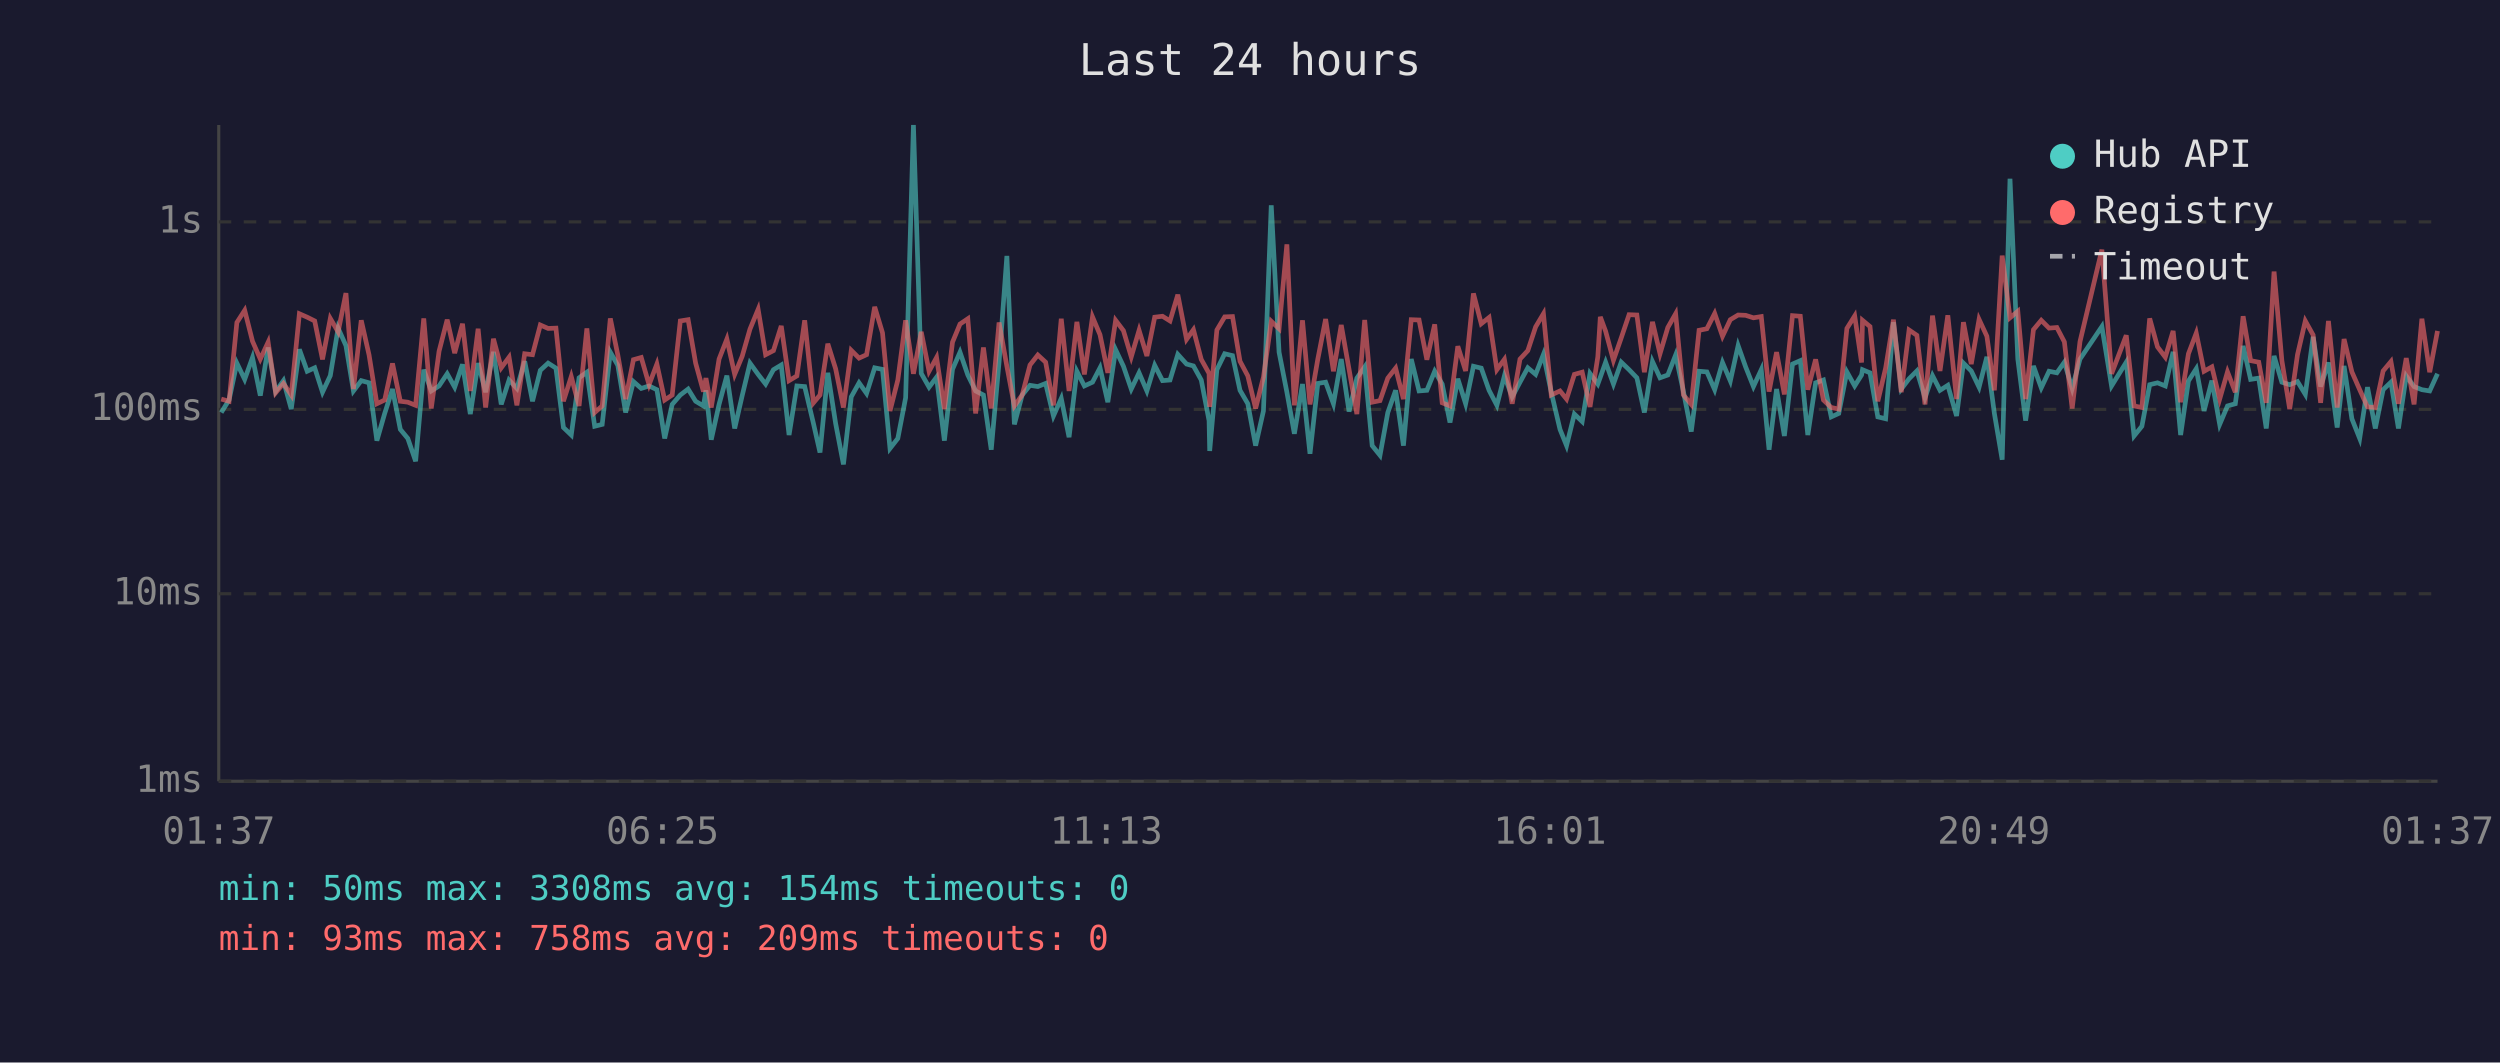
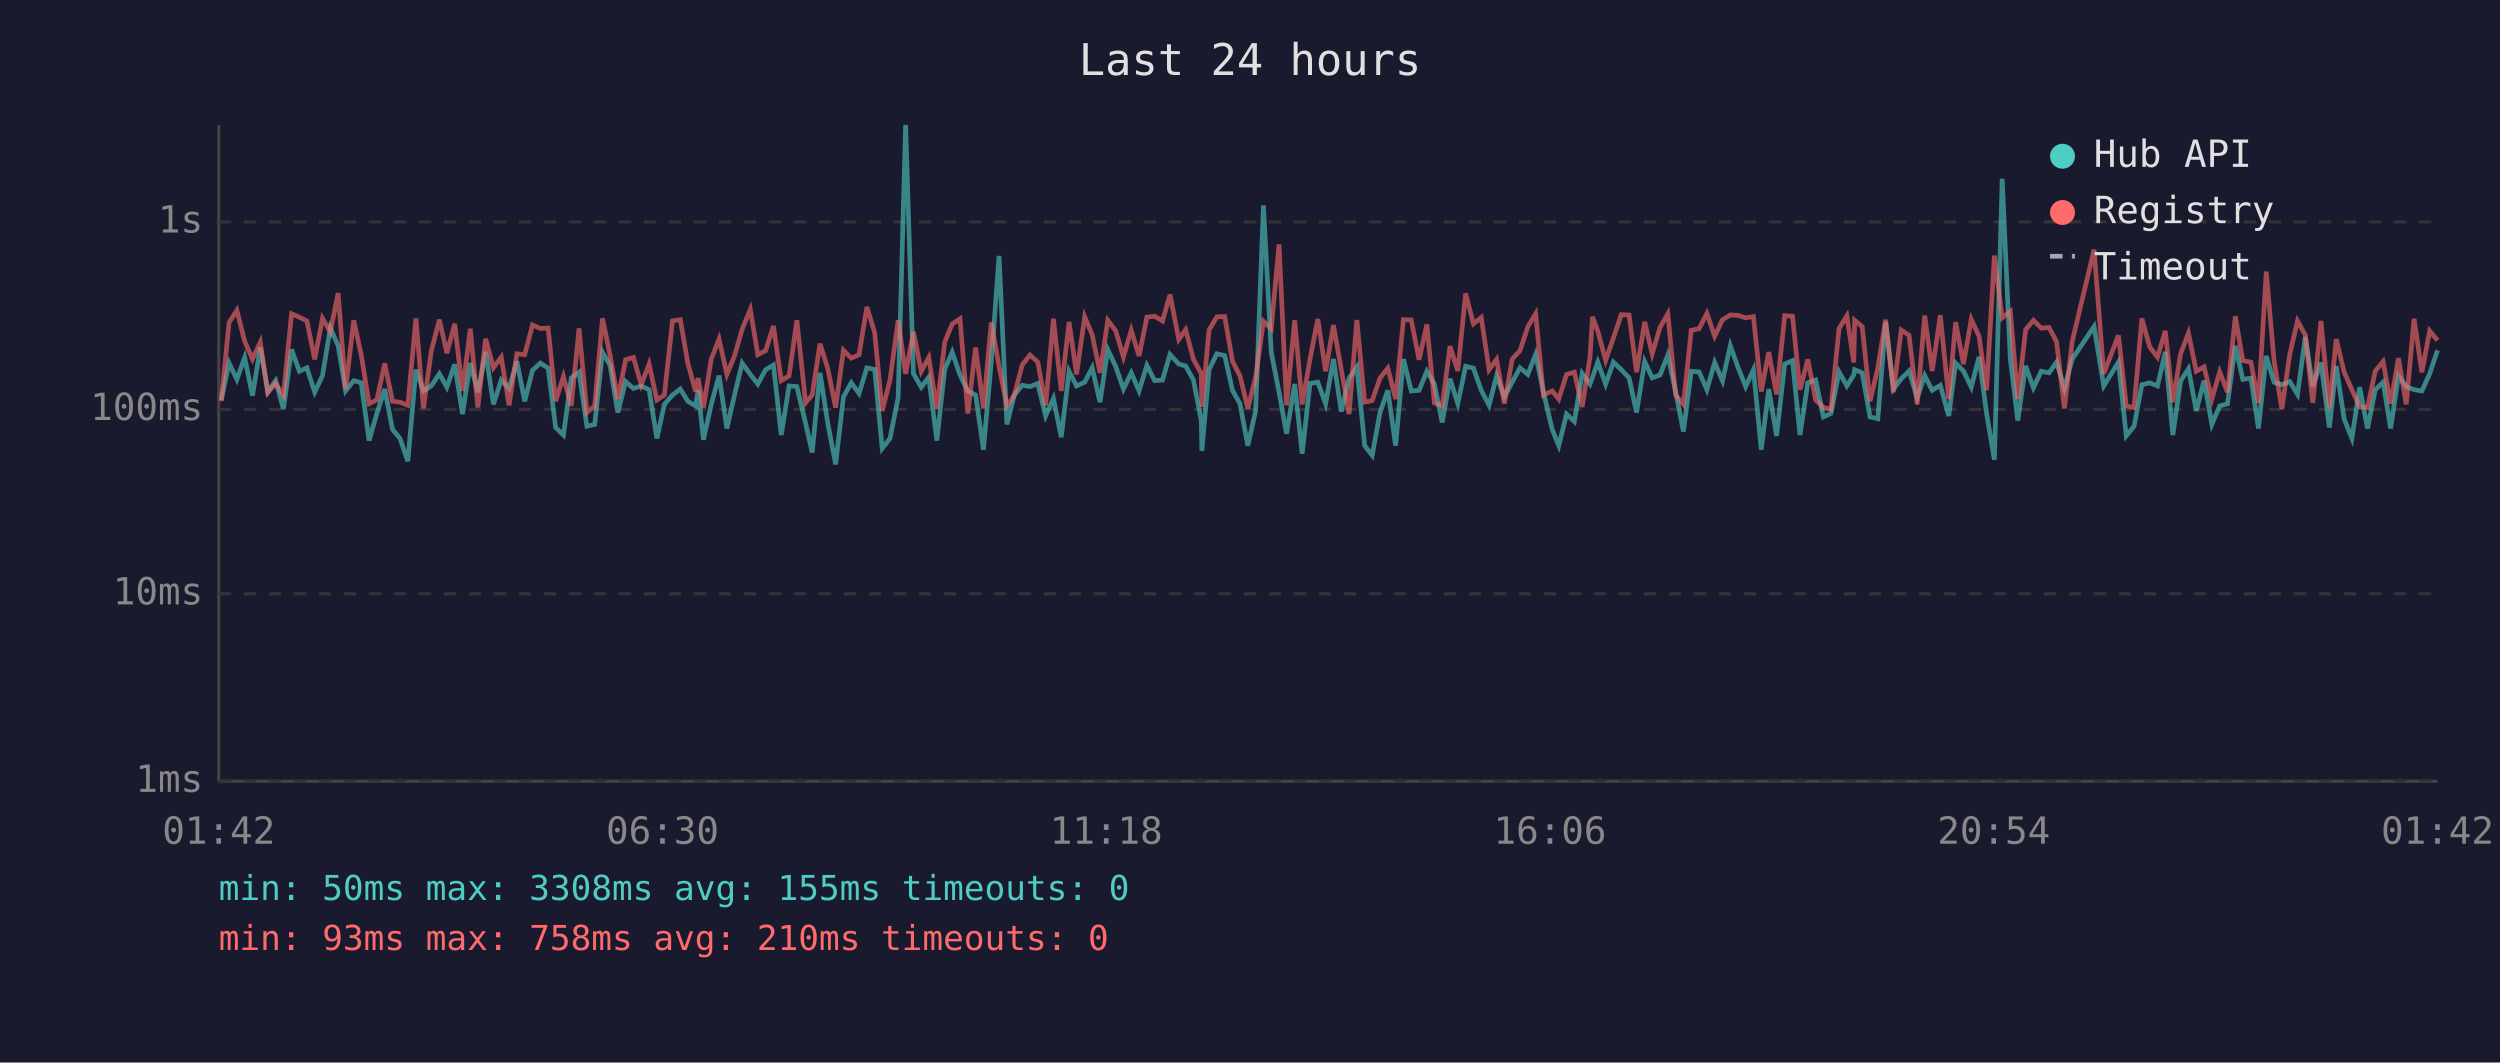
<svg xmlns="http://www.w3.org/2000/svg" viewBox="0 0 800 340" font-family="monospace" font-size="12">
  <rect width="800" height="340" fill="#1a1a2e" />
  <text x="400" y="24" fill="#e0e0e0" font-size="14" text-anchor="middle">Last 24 hours</text>
  <line x1="70" y1="40" x2="70" y2="250" stroke="#444" stroke-width="1" />
  <line x1="70" y1="250" x2="780" y2="250" stroke="#444" stroke-width="1" />
  <line x1="70" y1="250" x2="780" y2="250" stroke="#333" stroke-width="1" stroke-dasharray="4" />
  <text x="65" y="250" fill="#888" text-anchor="end" dominant-baseline="middle">1ms</text>
  <line x1="70" y1="190" x2="780" y2="190" stroke="#333" stroke-width="1" stroke-dasharray="4" />
  <text x="65" y="190" fill="#888" text-anchor="end" dominant-baseline="middle">10ms</text>
  <line x1="70" y1="131" x2="780" y2="131" stroke="#333" stroke-width="1" stroke-dasharray="4" />
  <text x="65" y="131" fill="#888" text-anchor="end" dominant-baseline="middle">100ms</text>
  <line x1="70" y1="71" x2="780" y2="71" stroke="#333" stroke-width="1" stroke-dasharray="4" />
  <text x="65" y="71" fill="#888" text-anchor="end" dominant-baseline="middle">1s</text>
-   <text x="70" y="270" fill="#888" text-anchor="middle">01:37</text>
-   <text x="212" y="270" fill="#888" text-anchor="middle">06:25</text>
-   <text x="354" y="270" fill="#888" text-anchor="middle">11:13</text>
-   <text x="496" y="270" fill="#888" text-anchor="middle">16:01</text>
-   <text x="638" y="270" fill="#888" text-anchor="middle">20:49</text>
-   <text x="780" y="270" fill="#888" text-anchor="middle">01:37</text>
-   <polyline points="70.8,132.0 73.3,128.0 75.8,116.2 78.3,121.4 80.8,114.4 83.3,126.6 85.8,111.2 88.2,125.3 90.7,121.8 93.2,130.9 95.8,111.8 98.3,118.8 100.7,117.7 103.2,125.5 105.7,120.2 108.2,105.0 110.7,110.6 113.1,125.1 115.6,121.8 118.1,122.5 120.6,141.0 123.1,132.3 125.6,124.5 128.1,137.4 130.5,140.3 133.0,147.6 135.6,118.3 138.0,125.1 140.5,123.5 143.1,119.6 145.5,123.9 148.0,116.6 150.5,132.5 153.0,116.2 155.4,125.5 157.9,112.6 160.4,129.4 162.9,121.6 165.4,124.3 167.9,115.6 170.4,128.4 172.9,118.5 175.4,116.2 177.9,117.8 180.3,136.8 182.8,139.2 185.3,120.9 187.8,119.1 190.3,136.4 192.7,135.8 195.3,112.7 197.7,116.9 200.2,132.0 202.7,122.1 205.2,124.3 207.7,123.5 210.2,124.7 212.7,140.3 215.1,129.4 217.7,126.4 220.2,124.5 222.6,128.4 225.1,129.9 225.9,124.9 227.6,140.7 230.1,129.4 232.6,120.2 235.1,137.1 237.5,126.6 240.0,116.2 242.6,119.8 245.0,122.9 247.5,118.3 250.0,116.8 252.5,139.2 255.0,123.5 257.5,123.7 260.3,135.5 262.4,144.8 264.9,119.3 267.4,135.5 269.9,148.6 272.4,127.0 274.9,122.5 277.3,125.9 279.9,117.7 282.4,118.2 284.8,143.5 287.3,140.3 289.8,127.3 292.3,40.0 294.8,119.5 297.3,123.9 299.7,120.7 302.2,141.0 304.8,118.2 307.2,112.7 309.7,120.0 312.2,125.1 314.7,126.4 317.2,143.9 319.7,115.9 322.2,81.9 324.6,135.8 327.1,126.4 329.6,123.3 332.1,123.7 334.6,122.7 337.1,133.1 339.6,127.5 342.1,139.9 344.6,118.8 347.0,123.5 349.6,122.3 352.0,117.7 354.5,128.7 357.0,111.9 359.5,117.2 362.0,124.5 364.5,119.3 367.0,125.1 369.5,116.9 372.0,121.8 374.4,121.6 376.9,113.4 379.7,116.5 381.9,117.1 384.4,121.6 386.9,134.6 387.1,144.3 389.4,118.3 391.9,113.2 394.4,113.8 396.8,124.9 399.3,129.2 401.8,142.6 404.3,131.5 406.8,65.7 409.3,112.7 411.8,125.5 414.2,138.8 416.8,122.9 419.2,145.2 421.7,122.7 424.2,122.3 426.7,129.2 429.2,114.9 431.7,131.7 434.2,121.0 436.7,117.4 439.1,142.6 441.6,145.7 444.1,132.0 446.6,124.9 449.1,142.6 451.6,114.9 454.1,125.1 456.6,124.9 459.1,118.8 461.5,122.9 464.0,135.2 466.5,121.2 469.0,129.2 471.5,117.2 474.0,117.8 476.5,124.9 479.0,129.7 481.4,120.3 483.9,127.0 486.4,122.3 488.9,117.7 491.4,119.8 493.9,113.4 496.4,125.5 499.2,137.4 501.3,142.6 503.8,132.5 506.3,134.9 508.8,119.5 511.3,122.9 512.1,120.7 513.8,115.9 516.3,122.9 518.8,115.9 521.3,118.3 523.8,120.9 526.2,132.0 528.8,115.7 531.2,120.9 533.7,120.0 536.2,113.6 538.7,125.3 541.2,138.1 543.7,118.8 546.2,119.0 548.7,124.7 551.2,116.0 553.7,121.9 556.2,110.6 558.6,117.4 561.1,123.7 563.6,118.3 566.1,143.9 568.5,124.5 571.0,139.5 573.6,116.5 576.1,115.4 578.5,139.2 581.0,122.5 583.5,121.6 586.0,133.4 588.4,132.3 591.0,119.0 593.5,123.5 595.7,120.0 596.0,118.3 598.4,119.3 600.9,133.4 603.4,134.0 605.9,103.1 608.4,124.5 610.9,121.2 613.4,118.7 616.0,127.3 618.4,120.2 620.8,124.9 623.3,123.3 626.1,133.1 628.3,116.2 630.8,118.7 633.3,123.9 635.8,114.2 638.2,132.3 640.7,147.1 643.2,57.2 645.7,114.9 648.2,134.6 650.7,117.1 653.2,124.1 655.7,118.8 658.2,119.3 660.6,115.9 663.1,124.3 665.6,114.9 672.6,104.5 675.7,123.5 680.4,115.9 682.9,139.5 685.4,136.4 687.9,123.1 690.4,122.5 692.9,123.5 695.4,112.6 697.8,139.2 700.3,121.9 702.8,118.0 705.3,131.5 707.8,121.8 710.3,135.8 712.8,129.9 715.3,129.2 717.8,110.7 720.2,121.4 722.8,121.0 725.2,137.1 727.7,113.9 730.2,122.3 732.7,123.1 735.2,122.1 737.7,126.2 740.2,107.8 742.6,123.7 745.1,116.0 747.9,136.8 750.1,117.1 752.6,134.0 755.1,140.3 757.6,123.9 760.1,137.1 762.6,124.7 765.1,122.3 767.5,137.1 770.0,120.3 772.5,123.7 775.0,124.7 777.5,125.1 780.0,119.6" fill="none" stroke="#4ecdc4" stroke-width="1.5" opacity="0.6" />
-   <polyline points="70.8,127.7 73.3,128.4 75.8,103.2 78.3,99.3 80.8,109.2 83.3,114.9 85.8,109.5 88.2,125.7 90.7,122.7 93.2,126.4 95.8,100.4 98.3,101.5 100.7,102.7 103.2,115.0 105.7,101.9 108.2,106.2 110.7,93.8 113.1,124.5 115.6,102.5 118.1,113.6 120.6,129.2 123.1,128.0 125.6,116.3 128.1,128.4 130.5,128.7 133.0,129.7 135.6,101.9 138.0,130.7 140.5,112.4 143.1,102.3 145.5,113.0 148.0,103.6 150.5,125.1 153.0,105.2 155.4,130.4 157.9,108.4 160.4,117.7 162.9,114.3 165.4,129.7 167.9,113.2 170.4,113.5 172.9,104.0 175.4,105.1 177.9,105.0 180.3,128.4 182.8,120.5 185.3,129.9 187.8,105.1 190.3,132.0 192.7,129.9 195.3,101.9 197.7,113.6 200.2,127.7 202.7,115.1 205.2,114.4 207.7,123.1 210.2,116.5 212.7,128.0 215.1,126.4 217.7,102.7 220.2,102.3 222.6,116.2 225.1,125.3 225.9,121.0 227.6,130.4 230.1,114.9 232.6,108.5 235.1,119.8 237.5,114.0 240.0,105.3 242.6,99.0 245.0,113.5 247.5,112.2 250.0,104.3 252.5,121.8 255.0,120.3 257.5,102.5 260.3,128.9 262.4,126.4 264.9,110.0 267.4,118.0 269.9,130.4 272.4,112.1 274.9,114.6 277.3,113.5 279.9,98.2 282.4,106.5 284.8,131.5 287.3,121.6 289.8,102.5 292.3,119.6 294.8,106.2 297.3,118.8 299.7,114.4 302.2,130.9 304.8,109.5 307.2,103.7 309.7,102.0 312.2,132.3 314.7,111.2 317.2,130.7 319.7,103.2 322.2,117.2 324.6,129.9 327.1,126.4 329.6,116.8 332.1,113.6 334.6,115.9 337.1,129.7 339.6,102.0 342.1,125.1 344.6,103.0 347.0,119.8 349.6,101.4 352.0,107.1 354.5,119.3 357.0,102.5 359.5,105.8 362.0,114.2 364.5,105.7 367.0,113.9 369.5,101.5 372.0,101.2 374.4,102.7 376.9,94.3 379.7,108.6 381.9,105.5 384.4,115.0 386.9,119.5 387.1,130.2 389.4,105.6 391.9,101.4 394.4,101.3 396.8,115.6 399.3,120.3 401.8,130.7 404.3,120.7 406.8,102.8 409.3,105.2 411.8,78.2 414.2,129.7 416.8,102.5 419.2,129.4 421.7,114.9 424.2,102.1 426.7,118.8 429.2,104.0 431.7,118.2 434.2,132.5 436.7,102.4 439.1,128.7 441.6,128.2 444.1,121.0 446.6,117.8 449.1,127.7 451.6,102.3 454.1,102.4 456.6,115.1 459.1,103.8 461.5,128.9 464.0,129.9 466.5,110.8 469.0,118.7 471.5,93.9 474.0,103.6 476.5,101.6 479.0,118.3 481.4,115.0 483.9,129.2 486.4,114.9 488.9,112.2 491.4,104.6 493.9,100.4 496.4,126.4 499.2,125.1 501.3,127.7 503.8,119.8 506.3,119.1 508.8,130.2 511.3,114.2 512.1,101.4 513.8,106.0 516.3,115.3 518.8,108.1 521.3,100.7 523.8,100.8 526.2,119.1 528.8,103.0 531.2,113.2 533.7,104.8 536.2,100.4 538.7,126.4 541.2,129.4 543.7,105.7 546.2,105.2 548.7,100.3 551.2,107.6 553.7,102.3 556.2,100.8 558.6,100.9 561.1,101.7 563.6,101.3 566.1,125.3 568.5,112.7 571.0,126.2 573.6,101.0 576.1,101.2 578.5,124.7 581.0,115.0 583.5,128.0 586.0,130.4 588.4,130.9 591.0,105.1 593.5,101.1 595.7,116.0 596.0,102.5 598.4,104.5 600.9,128.4 603.4,117.8 605.9,102.3 608.4,125.5 610.9,105.6 613.4,107.3 616.0,129.4 618.4,101.0 620.8,118.7 623.3,100.9 626.1,127.7 628.3,103.1 630.8,116.5 633.3,102.2 635.8,107.6 638.2,124.9 640.7,81.8 643.2,101.7 645.7,99.6 648.2,127.7 650.7,105.5 653.2,102.5 655.7,105.0 658.2,104.8 660.6,109.4 663.1,130.7 665.6,109.3 672.6,79.9 675.7,119.6 680.4,107.3 682.9,129.9 685.4,130.4 687.9,101.9 690.4,111.0 692.9,114.3 695.4,105.9 697.8,128.7 700.3,113.2 702.8,106.6 705.3,118.8 707.8,117.4 710.3,127.7 712.8,119.0 715.3,125.5 717.8,101.2 720.2,115.4 722.8,115.9 725.2,128.9 727.7,86.9 730.2,115.4 732.7,130.9 735.2,113.5 737.7,102.7 740.2,107.2 742.6,128.9 745.1,102.7 747.9,130.4 750.1,108.5 752.6,119.0 755.1,124.7 757.6,130.2 760.1,130.4 762.6,118.7 765.1,115.7 767.5,129.2 770.0,114.6 772.5,129.4 775.0,102.0 777.5,119.1 780.0,105.9" fill="none" stroke="#ff6b6b" stroke-width="1.5" opacity="0.6" />
+   <text x="70" y="270" fill="#888" text-anchor="middle">01:42</text>
+   <text x="212" y="270" fill="#888" text-anchor="middle">06:30</text>
+   <text x="354" y="270" fill="#888" text-anchor="middle">11:18</text>
+   <text x="496" y="270" fill="#888" text-anchor="middle">16:06</text>
+   <text x="638" y="270" fill="#888" text-anchor="middle">20:54</text>
+   <text x="780" y="270" fill="#888" text-anchor="middle">01:42</text>
+   <polyline points="70.8,128.0 73.3,116.2 75.8,121.4 78.3,114.4 80.8,126.6 83.3,111.2 85.7,125.3 88.2,121.8 90.7,130.9 93.3,111.8 95.8,118.8 98.2,117.7 100.7,125.5 103.2,120.2 105.7,105.0 108.2,110.6 110.6,125.1 113.2,121.8 115.6,122.5 118.1,141.0 120.6,132.3 123.1,124.5 125.6,137.4 128.0,140.3 130.5,147.6 133.1,118.3 135.5,125.1 138.0,123.5 140.6,119.6 143.0,123.9 145.5,116.6 148.0,132.5 150.5,116.2 152.9,125.5 155.4,112.6 157.9,129.4 160.4,121.6 162.9,124.3 165.4,115.6 167.9,128.4 170.4,118.5 172.9,116.2 175.4,117.8 177.8,136.8 180.3,139.2 182.8,120.9 185.3,119.1 187.8,136.4 190.3,135.8 192.8,112.7 195.2,116.9 197.7,132.0 200.2,122.1 202.7,124.3 205.2,123.5 207.7,124.7 210.2,140.3 212.6,129.4 215.2,126.4 217.7,124.5 220.1,128.4 222.6,129.9 223.4,124.9 225.1,140.7 227.6,129.4 230.1,120.2 232.6,137.1 235.0,126.6 237.5,116.2 240.1,119.8 242.5,122.9 245.0,118.3 247.5,116.8 250.0,139.2 252.5,123.5 255.0,123.7 257.8,135.5 259.9,144.8 262.4,119.3 264.9,135.5 267.4,148.6 269.9,127.0 272.4,122.5 274.9,125.9 277.4,117.7 279.9,118.2 282.3,143.5 284.8,140.3 287.4,127.3 289.8,40.0 292.3,119.5 294.8,123.9 297.2,120.7 299.8,141.0 302.3,118.2 304.7,112.7 307.2,120.0 309.7,125.1 312.2,126.4 314.7,143.9 317.2,115.9 319.7,81.9 322.2,135.8 324.6,126.4 327.1,123.3 329.6,123.7 332.1,122.7 334.6,133.1 337.1,127.5 339.6,139.9 342.1,118.8 344.5,123.5 347.1,122.3 349.5,117.7 352.0,128.7 354.5,111.9 357.0,117.2 359.5,124.5 362.0,119.3 364.5,125.1 367.0,116.9 369.5,121.8 372.0,121.6 374.4,113.4 377.2,116.5 379.4,117.1 381.9,121.6 384.4,134.6 384.6,144.3 386.9,118.3 389.4,113.2 391.9,113.8 394.4,124.9 396.8,129.2 399.3,142.6 401.8,131.5 404.3,65.7 406.8,112.7 409.3,125.5 411.7,138.8 414.3,122.9 416.7,145.2 419.2,122.7 421.7,122.3 424.2,129.2 426.7,114.9 429.2,131.7 431.7,121.0 434.2,117.4 436.7,142.6 439.1,145.7 441.6,132.0 444.1,124.9 446.6,142.6 449.1,114.9 451.6,125.1 454.1,124.9 456.6,118.8 459.0,122.9 461.5,135.2 464.0,121.2 466.5,129.2 469.0,117.2 471.5,117.8 474.0,124.9 476.5,129.7 478.9,120.3 481.4,127.0 483.9,122.3 486.4,117.7 488.9,119.8 491.4,113.4 493.9,125.5 496.7,137.4 498.8,142.6 501.3,132.5 503.8,134.9 506.3,119.5 508.8,122.9 509.6,120.7 511.3,115.9 513.8,122.9 516.3,115.9 518.8,118.3 521.3,120.9 523.7,132.0 526.3,115.7 528.7,120.9 531.2,120.0 533.7,113.6 536.2,125.3 538.7,138.1 541.2,118.8 543.7,119.0 546.2,124.7 548.7,116.0 551.2,121.9 553.7,110.6 556.1,117.4 558.6,123.7 561.1,118.3 563.6,143.9 566.0,124.5 568.5,139.5 571.1,116.5 573.6,115.4 576.0,139.2 578.5,122.5 581.0,121.6 583.5,133.4 585.9,132.3 588.5,119.0 591.0,123.5 593.2,120.0 593.5,118.3 595.9,119.3 598.4,133.4 600.9,134.0 603.4,103.1 605.9,124.5 608.4,121.2 610.9,118.7 613.5,127.3 615.9,120.2 618.3,124.9 620.9,123.3 623.6,133.1 625.8,116.2 628.3,118.7 630.8,123.9 633.3,114.2 635.7,132.3 638.2,147.1 640.7,57.2 643.3,114.9 645.7,134.6 648.2,117.1 650.7,124.1 653.2,118.8 655.7,119.3 658.1,115.9 660.6,124.3 663.1,114.9 670.1,104.5 673.2,123.5 677.9,115.9 680.4,139.5 682.9,136.4 685.4,123.1 687.9,122.5 690.4,123.5 692.9,112.6 695.3,139.2 697.8,121.9 700.3,118.0 702.8,131.5 705.3,121.8 707.8,135.8 710.3,129.9 712.8,129.2 715.3,110.7 717.7,121.4 720.3,121.0 722.7,137.1 725.2,113.9 727.7,122.3 730.2,123.1 732.7,122.1 735.2,126.2 737.7,107.8 740.1,123.7 742.7,116.0 745.4,136.8 747.6,117.1 750.1,134.0 752.6,140.3 755.1,123.9 757.6,137.1 760.1,124.7 762.6,122.3 765.0,137.1 767.5,120.3 770.0,123.7 772.5,124.7 775.0,125.1 777.5,119.6 780.0,112.1" fill="none" stroke="#4ecdc4" stroke-width="1.5" opacity="0.6" />
+   <polyline points="70.8,128.4 73.3,103.2 75.8,99.3 78.3,109.2 80.8,114.9 83.3,109.5 85.7,125.7 88.2,122.7 90.7,126.4 93.3,100.4 95.8,101.5 98.2,102.7 100.7,115.0 103.2,101.9 105.7,106.2 108.2,93.8 110.6,124.5 113.2,102.5 115.6,113.6 118.1,129.2 120.6,128.0 123.1,116.3 125.6,128.4 128.0,128.7 130.5,129.7 133.1,101.9 135.5,130.7 138.0,112.4 140.6,102.3 143.0,113.0 145.5,103.6 148.0,125.1 150.5,105.2 152.9,130.4 155.4,108.4 157.9,117.7 160.4,114.3 162.9,129.7 165.4,113.2 167.9,113.5 170.4,104.0 172.9,105.1 175.4,105.0 177.8,128.4 180.3,120.5 182.8,129.9 185.3,105.1 187.8,132.0 190.3,129.9 192.8,101.9 195.2,113.6 197.7,127.7 200.2,115.1 202.7,114.4 205.2,123.1 207.7,116.5 210.2,128.0 212.6,126.4 215.2,102.7 217.7,102.3 220.1,116.2 222.6,125.3 223.4,121.0 225.1,130.4 227.6,114.9 230.1,108.5 232.6,119.8 235.0,114.0 237.5,105.3 240.1,99.0 242.5,113.5 245.0,112.2 247.5,104.3 250.0,121.8 252.5,120.3 255.0,102.5 257.8,128.9 259.9,126.4 262.4,110.0 264.9,118.0 267.4,130.4 269.9,112.1 272.4,114.6 274.9,113.5 277.4,98.2 279.9,106.5 282.3,131.5 284.8,121.6 287.4,102.5 289.8,119.6 292.3,106.2 294.8,118.8 297.2,114.4 299.8,130.9 302.3,109.5 304.7,103.7 307.2,102.0 309.7,132.3 312.2,111.2 314.7,130.7 317.2,103.2 319.7,117.2 322.2,129.9 324.6,126.4 327.1,116.8 329.6,113.6 332.1,115.9 334.6,129.7 337.1,102.0 339.6,125.1 342.1,103.0 344.5,119.8 347.1,101.4 349.5,107.1 352.0,119.3 354.5,102.5 357.0,105.8 359.5,114.2 362.0,105.7 364.5,113.9 367.0,101.5 369.5,101.2 372.0,102.7 374.4,94.3 377.2,108.6 379.4,105.5 381.9,115.0 384.4,119.5 384.6,130.2 386.9,105.6 389.4,101.4 391.9,101.3 394.4,115.6 396.8,120.3 399.3,130.7 401.8,120.7 404.3,102.8 406.8,105.2 409.3,78.2 411.7,129.7 414.3,102.5 416.7,129.4 419.2,114.9 421.7,102.1 424.2,118.8 426.7,104.0 429.2,118.2 431.7,132.5 434.2,102.4 436.7,128.7 439.1,128.2 441.6,121.0 444.1,117.8 446.6,127.7 449.1,102.3 451.6,102.4 454.1,115.1 456.6,103.8 459.0,128.9 461.5,129.9 464.0,110.8 466.5,118.7 469.0,93.9 471.5,103.6 474.0,101.6 476.5,118.3 478.9,115.0 481.4,129.2 483.9,114.9 486.4,112.2 488.9,104.6 491.4,100.4 493.9,126.4 496.7,125.1 498.8,127.7 501.3,119.8 503.8,119.1 506.3,130.2 508.8,114.2 509.6,101.4 511.3,106.0 513.8,115.3 516.3,108.1 518.8,100.7 521.3,100.8 523.7,119.1 526.3,103.0 528.7,113.2 531.2,104.8 533.7,100.4 536.2,126.4 538.7,129.4 541.2,105.7 543.7,105.2 546.2,100.3 548.7,107.6 551.2,102.3 553.7,100.8 556.1,100.9 558.6,101.7 561.1,101.3 563.6,125.3 566.0,112.7 568.5,126.2 571.1,101.0 573.6,101.2 576.0,124.7 578.5,115.0 581.0,128.0 583.5,130.4 585.9,130.9 588.5,105.1 591.0,101.1 593.2,116.0 593.5,102.5 595.9,104.5 598.4,128.4 600.9,117.8 603.4,102.3 605.9,125.5 608.4,105.6 610.9,107.3 613.5,129.4 615.9,101.0 618.3,118.7 620.9,100.9 623.6,127.7 625.8,103.1 628.3,116.5 630.8,102.2 633.3,107.6 635.7,124.9 638.2,81.8 640.7,101.7 643.3,99.6 645.7,127.7 648.2,105.5 650.7,102.5 653.2,105.0 655.7,104.8 658.1,109.4 660.6,130.7 663.1,109.3 670.1,79.9 673.2,119.6 677.9,107.3 680.4,129.9 682.9,130.4 685.4,101.9 687.9,111.0 690.4,114.3 692.9,105.9 695.3,128.7 697.8,113.2 700.3,106.6 702.8,118.8 705.3,117.4 707.8,127.7 710.3,119.0 712.8,125.5 715.3,101.2 717.7,115.4 720.3,115.9 722.7,128.9 725.2,86.9 727.7,115.4 730.2,130.9 732.7,113.5 735.2,102.7 737.7,107.2 740.1,128.9 742.7,102.7 745.4,130.4 747.6,108.5 750.1,119.0 752.6,124.7 755.1,130.2 757.6,130.4 760.1,118.7 762.6,115.7 765.0,129.2 767.5,114.6 770.0,129.4 772.5,102.0 775.0,119.1 777.5,105.9 780.0,108.9" fill="none" stroke="#ff6b6b" stroke-width="1.5" opacity="0.6" />
  <circle cx="660" cy="50" r="4" fill="#4ecdc4" />
  <text x="670" y="50" fill="#e0e0e0" dominant-baseline="middle">Hub API</text>
  <circle cx="660" cy="68" r="4" fill="#ff6b6b" />
  <text x="670" y="68" fill="#e0e0e0" dominant-baseline="middle">Registry</text>
  <line x1="656" y1="82" x2="664" y2="82" stroke="#e0e0e0" stroke-width="1.5" stroke-dasharray="4,3" opacity="0.7" />
  <text x="670" y="86" fill="#e0e0e0" dominant-baseline="middle">Timeout</text>
-   <text x="70" y="288" fill="#4ecdc4" font-size="11">min: 50ms  max: 3308ms  avg: 154ms  timeouts: 0</text>
-   <text x="70" y="304" fill="#ff6b6b" font-size="11">min: 93ms  max: 758ms  avg: 209ms  timeouts: 0</text>
+   <text x="70" y="288" fill="#4ecdc4" font-size="11">min: 50ms  max: 3308ms  avg: 155ms  timeouts: 0</text>
+   <text x="70" y="304" fill="#ff6b6b" font-size="11">min: 93ms  max: 758ms  avg: 210ms  timeouts: 0</text>
</svg>
